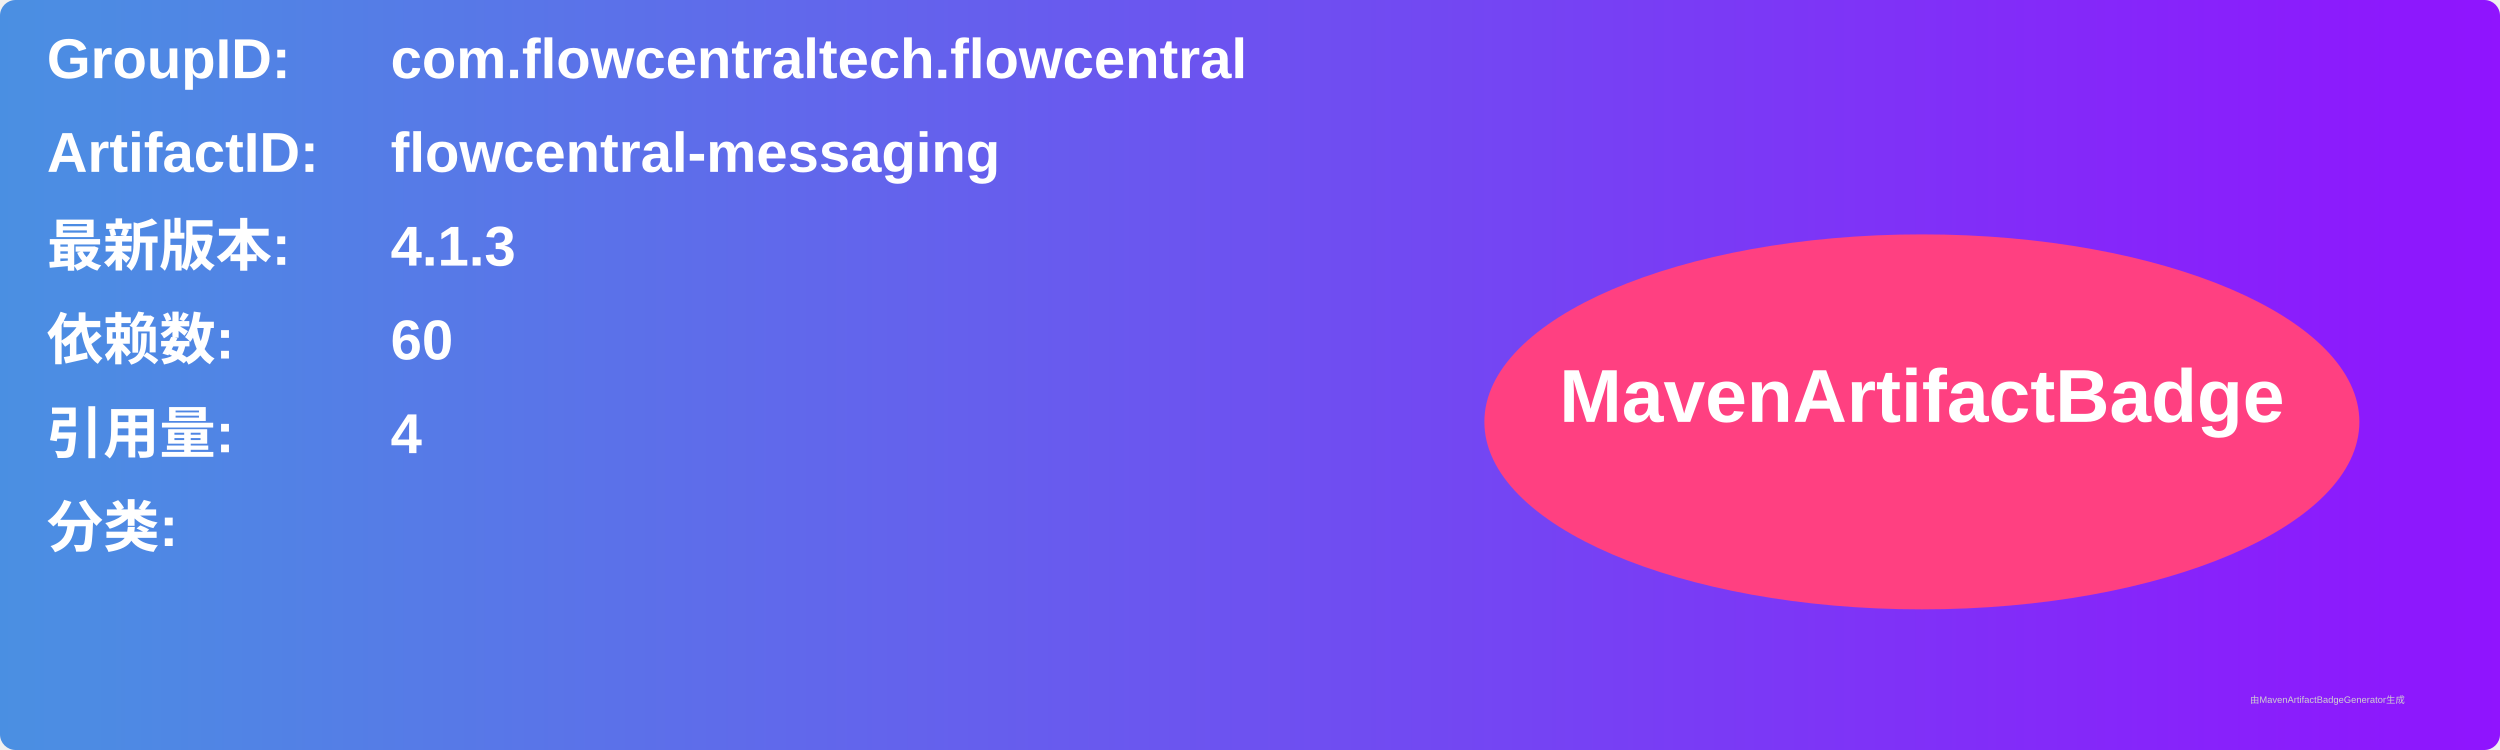
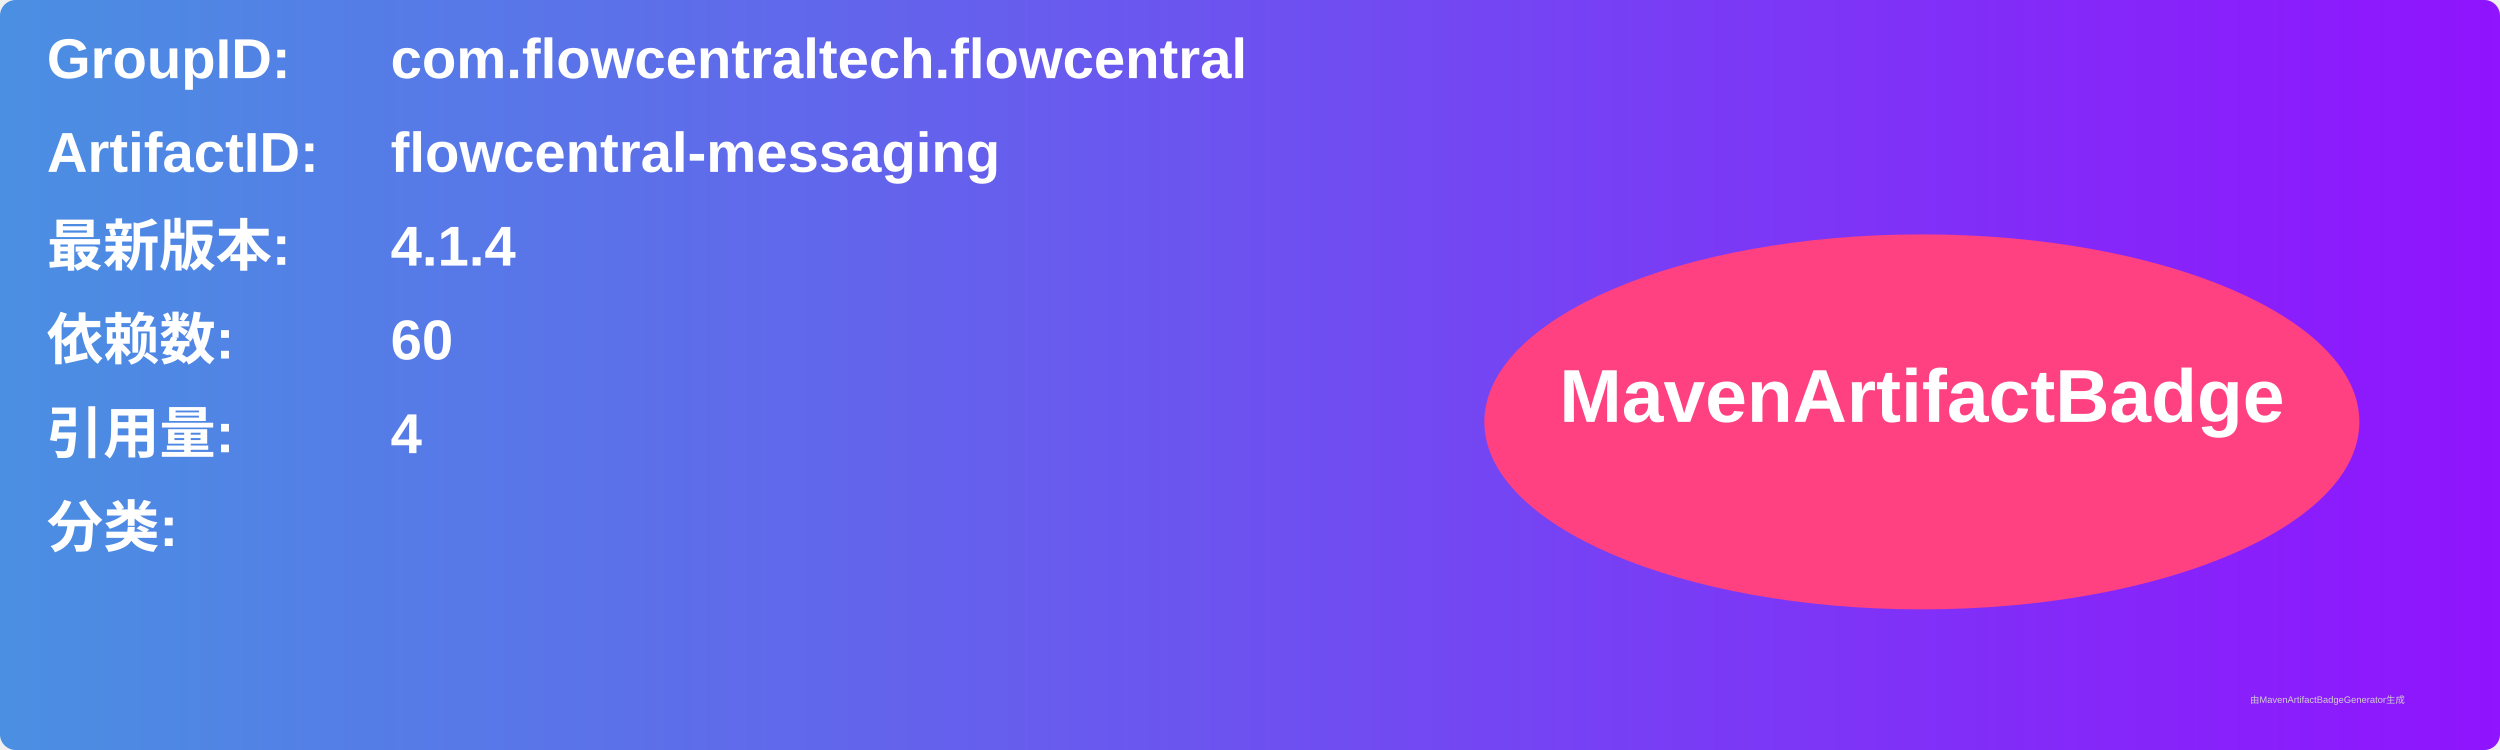
<svg xmlns="http://www.w3.org/2000/svg" width="800" height="240" viewBox="0 0 800 240">
  <linearGradient id="grad" x1="0%" y1="0%" x2="100%" y2="0%">
    <stop offset="0%" stop-color="#4a90e2" />
    <stop offset="100%" stop-color="#9013fe" />
  </linearGradient>
  <rect width="100%" height="100%" rx="5" ry="5" fill="url(#grad)" />
  <g transform="translate(15, 15)">
    <text x="0" y="10" font-family="Arial" font-size="18" fill="white" font-weight="bold" width="260">GroupID:</text>
    <text x="110" y="10" font-family="Arial" font-size="18" fill="white" font-weight="bold" width="460">com.flowcentraltech.flowcentral</text>
    <text x="0" y="40" font-family="Arial" font-size="18" fill="white" font-weight="bold" width="260">ArtifactID:</text>
    <text x="110" y="40" font-family="Arial" font-size="18" fill="white" font-weight="bold" width="460">flowcentral-messaging</text>
    <text x="0" y="70" font-family="Arial" font-size="18" fill="white" font-weight="bold">最新版本:</text>
    <text x="110" y="70" font-family="Arial" font-size="18" fill="white" font-weight="bold">
-       <tspan font-weight="bold">4.1.3</tspan>
+       <tspan font-weight="bold">4.1.4</tspan>
    </text>
    <text x="0" y="100" font-family="Arial" font-size="18" fill="white" font-weight="bold">依赖数: </text>
    <text x="110" y="100" font-family="Arial" font-size="18" fill="white">
      <tspan font-weight="bold">60</tspan>
    </text>
    <text x="0" y="130" font-family="Arial" font-size="18" fill="white" font-weight="bold">引用量: </text>
    <text x="110" y="130" font-family="Arial" font-size="18" fill="white">
      <tspan font-weight="bold">4</tspan>
    </text>
    <text x="0" y="160" font-family="Arial" font-size="18" fill="white" font-weight="bold">分类:</text>
    <text x="10" y="190" font-family="Arial" font-size="10" fill="white">
      <tspan font-weight="bold" />
    </text>
    <ellipse cx="600" cy="120" rx="140" ry="60" fill="#ff4081" />
    <text x="600" y="120" text-anchor="middle" font-family="Arial" font-size="24" fill="white" font-weight="bold">MavenArtifactBadge</text>
  </g>
  <text x="720" y="225" font-family="Arial" font-size="3" fill="#d0d0d0">由MavenArtifactBadgeGenerator生成</text>
</svg>
